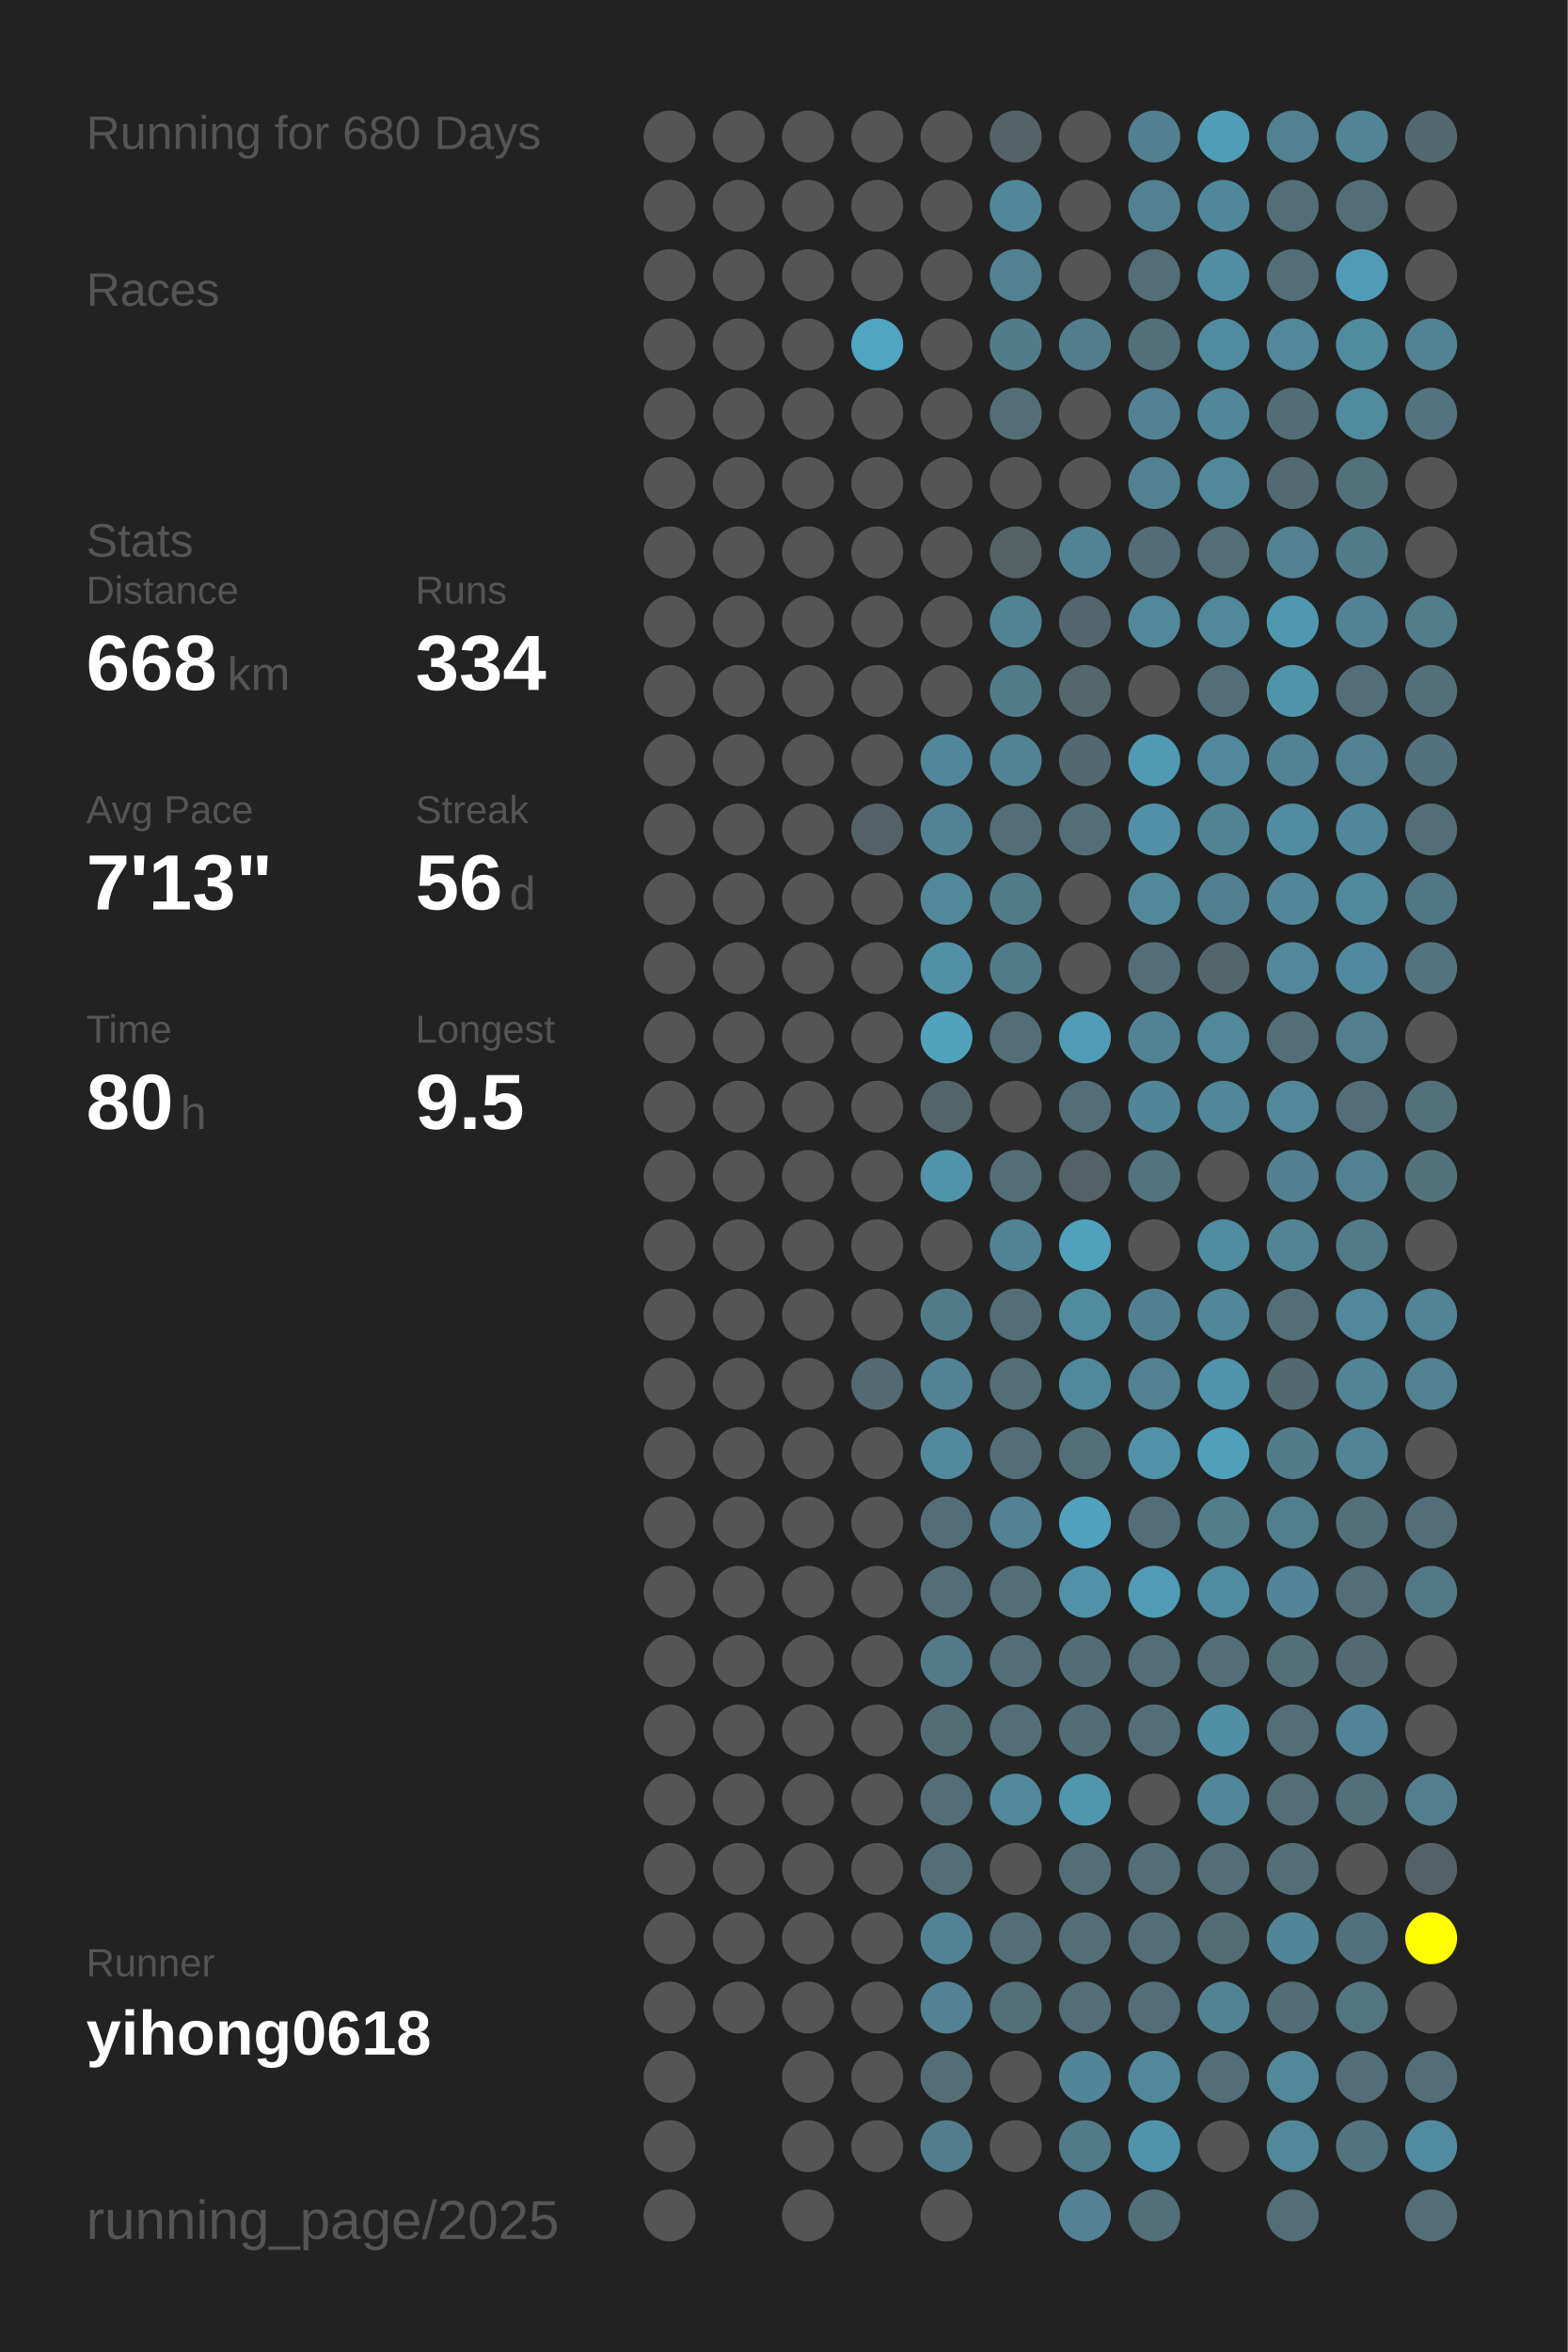
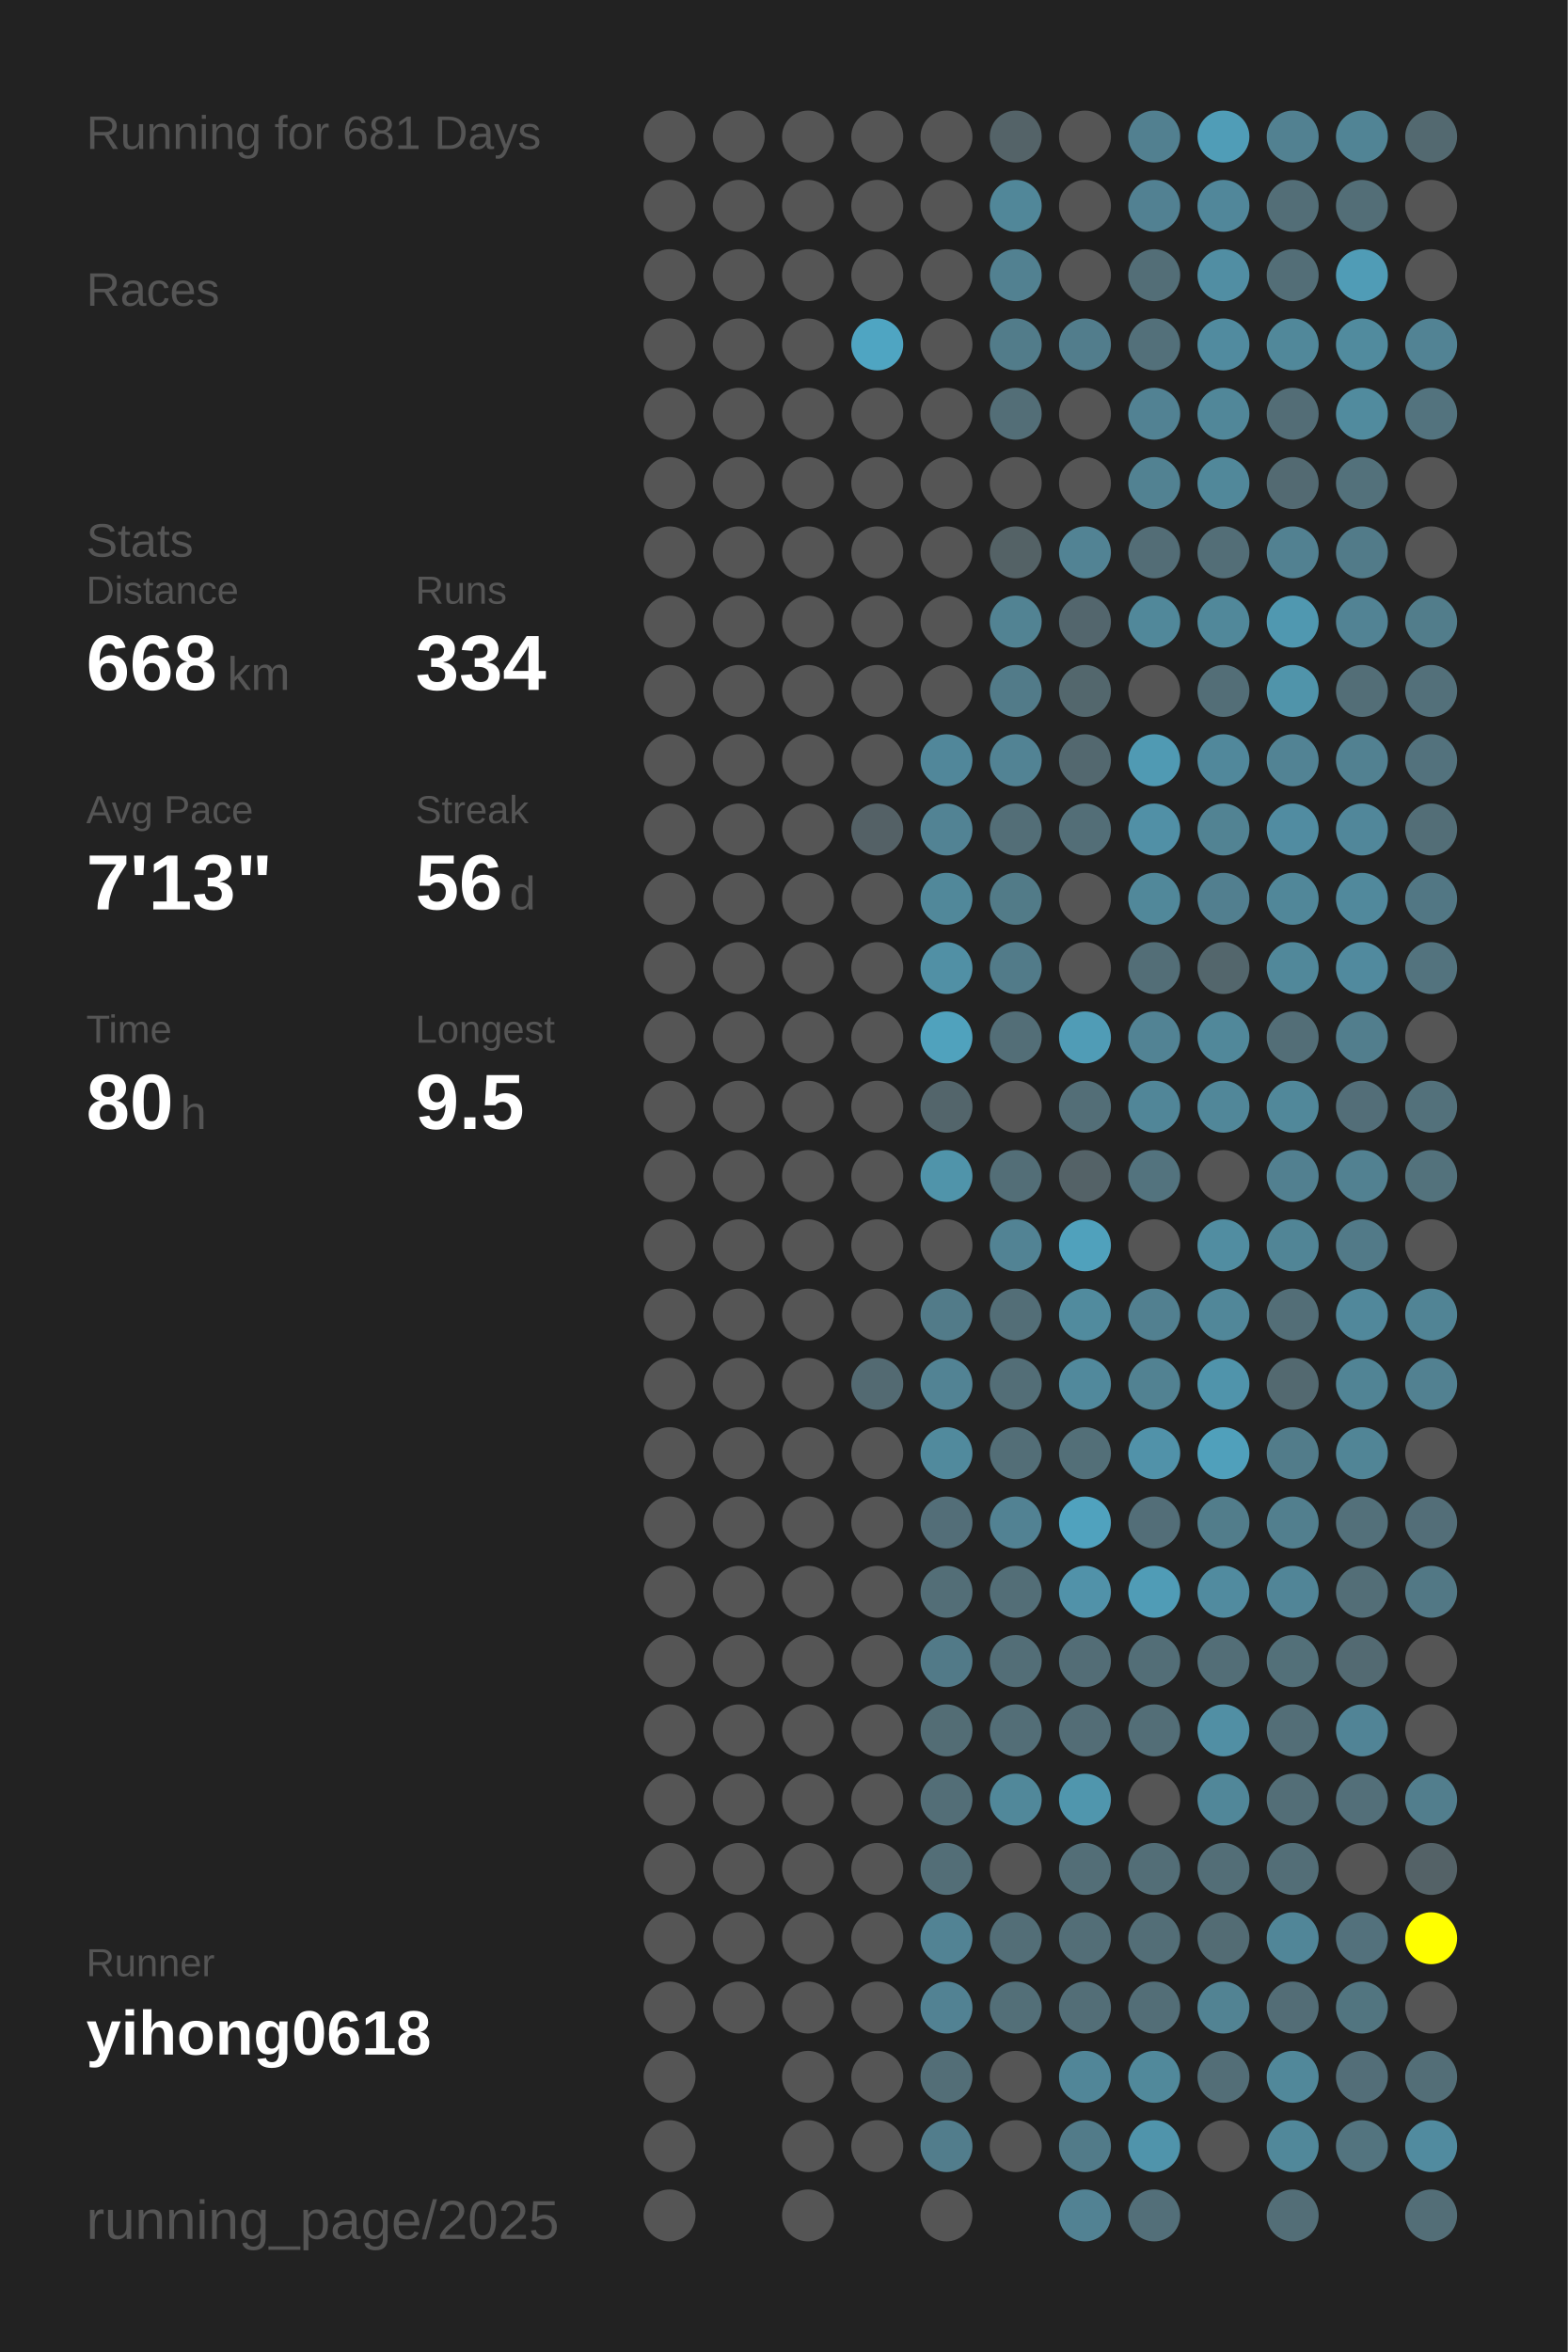
<svg xmlns="http://www.w3.org/2000/svg" baseProfile="full" height="300mm" version="1.1" viewBox="0,0,200,300" width="200mm">
  <defs />
  <rect fill="#222222" height="300" width="200" x="0" y="0" />
-   <text fill="#555555" style="font-size:6px; font-family:Arial;" x="11" y="19">Running for 680 Days</text>
+   <text fill="#555555" style="font-size:6px; font-family:Arial;" x="11" y="19">Running for 681 Days</text>
  <text fill="#555555" style="font-size:6px; font-family:Arial;" x="11" y="39">Races</text>
  <text fill="#555555" style="font-size:6px; font-family:Arial;" x="11" y="71">Stats</text>
  <text fill="#555555" style="font-size:5px; font-family:Arial;" x="11" y="77">Distance</text>
  <text fill="#FFFFFF" style="font-size:10px; font-family:Arial; font-weight:bold;" x="11" y="88">668</text>
  <text fill="#555555" style="font-size:6px; font-family:Arial;" x="29" y="88">km</text>
  <text fill="#555555" style="font-size:5px; font-family:Arial;" x="53" y="77">Runs</text>
  <text fill="#FFFFFF" style="font-size:10px; font-family:Arial; font-weight:bold;" x="53" y="88">334</text>
  <text fill="#555555" style="font-size:5px; font-family:Arial;" x="11" y="105">Avg Pace</text>
  <text fill="#FFFFFF" style="font-size:10px; font-family:Arial; font-weight:bold;" x="11" y="116">7'13"</text>
  <text fill="#555555" style="font-size:5px; font-family:Arial;" x="53" y="105">Streak</text>
  <text fill="#FFFFFF" style="font-size:10px; font-family:Arial; font-weight:bold;" x="53" y="116">56</text>
  <text fill="#555555" style="font-size:6px; font-family:Arial;" x="65" y="116">d</text>
  <text fill="#555555" style="font-size:5px; font-family:Arial;" x="11" y="133">Time</text>
  <text fill="#FFFFFF" style="font-size:10px; font-family:Arial; font-weight:bold;" x="11" y="144">80</text>
  <text fill="#555555" style="font-size:6px; font-family:Arial;" x="23" y="144">h</text>
  <text fill="#555555" style="font-size:5px; font-family:Arial;" x="53" y="133">Longest</text>
  <text fill="#FFFFFF" style="font-size:10px; font-family:Arial; font-weight:bold;" x="53" y="144">9.5</text>
  <text fill="#555555" style="font-size:5px; font-family:Arial;" x="11" y="252.065">Runner</text>
  <text fill="#FFFFFF" style="font-size:8px; font-family:Arial; font-weight:bold;" x="11" y="262.065">yihong0618</text>
  <text fill="#555555" style="font-size:7px; font-family:Arial;" x="11" y="285.581">running_page/2025</text>
  <circle cx="85.417" cy="17.419" fill="#555555" r="3.312" />
  <circle cx="85.417" cy="26.258" fill="#555555" r="3.312" />
  <circle cx="85.417" cy="35.097" fill="#555555" r="3.312" />
  <circle cx="85.417" cy="43.935" fill="#555555" r="3.312" />
  <circle cx="85.417" cy="52.774" fill="#555555" r="3.312" />
  <circle cx="85.417" cy="61.613" fill="#555555" r="3.312" />
  <circle cx="85.417" cy="70.452" fill="#555555" r="3.312" />
  <circle cx="85.417" cy="79.29" fill="#555555" r="3.312" />
  <circle cx="85.417" cy="88.129" fill="#555555" r="3.312" />
  <circle cx="85.417" cy="96.968" fill="#555555" r="3.312" />
  <circle cx="85.417" cy="105.806" fill="#555555" r="3.312" />
  <circle cx="85.417" cy="114.645" fill="#555555" r="3.312" />
  <circle cx="85.417" cy="123.484" fill="#555555" r="3.312" />
  <circle cx="85.417" cy="132.323" fill="#555555" r="3.312" />
  <circle cx="85.417" cy="141.161" fill="#555555" r="3.312" />
  <circle cx="85.417" cy="150" fill="#555555" r="3.312" />
  <circle cx="85.417" cy="158.839" fill="#555555" r="3.312" />
  <circle cx="85.417" cy="167.677" fill="#555555" r="3.312" />
  <circle cx="85.417" cy="176.516" fill="#555555" r="3.312" />
  <circle cx="85.417" cy="185.355" fill="#555555" r="3.312" />
  <circle cx="85.417" cy="194.194" fill="#555555" r="3.312" />
  <circle cx="85.417" cy="203.032" fill="#555555" r="3.312" />
  <circle cx="85.417" cy="211.871" fill="#555555" r="3.312" />
  <circle cx="85.417" cy="220.71" fill="#555555" r="3.312" />
  <circle cx="85.417" cy="229.548" fill="#555555" r="3.312" />
  <circle cx="85.417" cy="238.387" fill="#555555" r="3.312" />
  <circle cx="85.417" cy="247.226" fill="#555555" r="3.312" />
  <circle cx="85.417" cy="256.065" fill="#555555" r="3.312" />
  <circle cx="85.417" cy="264.903" fill="#555555" r="3.312" />
  <circle cx="85.417" cy="273.742" fill="#555555" r="3.312" />
  <circle cx="85.417" cy="282.581" fill="#555555" r="3.312" />
  <circle cx="94.25" cy="17.419" fill="#555555" r="3.312" />
  <circle cx="94.25" cy="26.258" fill="#555555" r="3.312" />
  <circle cx="94.25" cy="35.097" fill="#555555" r="3.312" />
  <circle cx="94.25" cy="43.935" fill="#555555" r="3.312" />
  <circle cx="94.25" cy="52.774" fill="#555555" r="3.312" />
  <circle cx="94.25" cy="61.613" fill="#555555" r="3.312" />
  <circle cx="94.25" cy="70.452" fill="#555555" r="3.312" />
  <circle cx="94.25" cy="79.29" fill="#555555" r="3.312" />
  <circle cx="94.25" cy="88.129" fill="#555555" r="3.312" />
  <circle cx="94.25" cy="96.968" fill="#555555" r="3.312" />
  <circle cx="94.25" cy="105.806" fill="#555555" r="3.312" />
  <circle cx="94.25" cy="114.645" fill="#555555" r="3.312" />
  <circle cx="94.25" cy="123.484" fill="#555555" r="3.312" />
  <circle cx="94.25" cy="132.323" fill="#555555" r="3.312" />
  <circle cx="94.25" cy="141.161" fill="#555555" r="3.312" />
  <circle cx="94.25" cy="150" fill="#555555" r="3.312" />
  <circle cx="94.25" cy="158.839" fill="#555555" r="3.312" />
  <circle cx="94.25" cy="167.677" fill="#555555" r="3.312" />
  <circle cx="94.25" cy="176.516" fill="#555555" r="3.312" />
  <circle cx="94.25" cy="185.355" fill="#555555" r="3.312" />
  <circle cx="94.25" cy="194.194" fill="#555555" r="3.312" />
  <circle cx="94.25" cy="203.032" fill="#555555" r="3.312" />
  <circle cx="94.25" cy="211.871" fill="#555555" r="3.312" />
  <circle cx="94.25" cy="220.71" fill="#555555" r="3.312" />
  <circle cx="94.25" cy="229.548" fill="#555555" r="3.312" />
  <circle cx="94.25" cy="238.387" fill="#555555" r="3.312" />
  <circle cx="94.25" cy="247.226" fill="#555555" r="3.312" />
  <circle cx="94.25" cy="256.065" fill="#555555" r="3.312" />
  <circle cx="103.083" cy="17.419" fill="#555555" r="3.312" />
  <circle cx="103.083" cy="26.258" fill="#555555" r="3.312" />
  <circle cx="103.083" cy="35.097" fill="#555555" r="3.312" />
  <circle cx="103.083" cy="43.935" fill="#555555" r="3.312" />
  <circle cx="103.083" cy="52.774" fill="#555555" r="3.312" />
  <circle cx="103.083" cy="61.613" fill="#555555" r="3.312" />
  <circle cx="103.083" cy="70.452" fill="#555555" r="3.312" />
  <circle cx="103.083" cy="79.29" fill="#555555" r="3.312" />
  <circle cx="103.083" cy="88.129" fill="#555555" r="3.312" />
  <circle cx="103.083" cy="96.968" fill="#555555" r="3.312" />
  <circle cx="103.083" cy="105.806" fill="#555555" r="3.312" />
  <circle cx="103.083" cy="114.645" fill="#555555" r="3.312" />
  <circle cx="103.083" cy="123.484" fill="#555555" r="3.312" />
  <circle cx="103.083" cy="132.323" fill="#555555" r="3.312" />
  <circle cx="103.083" cy="141.161" fill="#555555" r="3.312" />
  <circle cx="103.083" cy="150" fill="#555555" r="3.312" />
  <circle cx="103.083" cy="158.839" fill="#555555" r="3.312" />
  <circle cx="103.083" cy="167.677" fill="#555555" r="3.312" />
  <circle cx="103.083" cy="176.516" fill="#555555" r="3.312" />
  <circle cx="103.083" cy="185.355" fill="#555555" r="3.312" />
  <circle cx="103.083" cy="194.194" fill="#555555" r="3.312" />
  <circle cx="103.083" cy="203.032" fill="#555555" r="3.312" />
  <circle cx="103.083" cy="211.871" fill="#555555" r="3.312" />
  <circle cx="103.083" cy="220.71" fill="#555555" r="3.312" />
  <circle cx="103.083" cy="229.548" fill="#555555" r="3.312" />
  <circle cx="103.083" cy="238.387" fill="#555555" r="3.312" />
  <circle cx="103.083" cy="247.226" fill="#555555" r="3.312" />
  <circle cx="103.083" cy="256.065" fill="#555555" r="3.312" />
  <circle cx="103.083" cy="264.903" fill="#555555" r="3.312" />
  <circle cx="103.083" cy="273.742" fill="#555555" r="3.312" />
  <circle cx="103.083" cy="282.581" fill="#555555" r="3.312" />
  <circle cx="111.917" cy="17.419" fill="#555555" r="3.312" />
  <circle cx="111.917" cy="26.258" fill="#555555" r="3.312" />
  <circle cx="111.917" cy="35.097" fill="#555555" r="3.312" />
  <circle cx="111.917" cy="43.935" fill="#4fa5c2" r="3.312" />
  <circle cx="111.917" cy="52.774" fill="#555555" r="3.312" />
  <circle cx="111.917" cy="61.613" fill="#555555" r="3.312" />
  <circle cx="111.917" cy="70.452" fill="#555555" r="3.312" />
  <circle cx="111.917" cy="79.29" fill="#555555" r="3.312" />
  <circle cx="111.917" cy="88.129" fill="#555555" r="3.312" />
  <circle cx="111.917" cy="96.968" fill="#555555" r="3.312" />
  <circle cx="111.917" cy="105.806" fill="#546166" r="3.312" />
  <circle cx="111.917" cy="114.645" fill="#555555" r="3.312" />
  <circle cx="111.917" cy="123.484" fill="#555555" r="3.312" />
  <circle cx="111.917" cy="132.323" fill="#555555" r="3.312" />
  <circle cx="111.917" cy="141.161" fill="#555555" r="3.312" />
  <circle cx="111.917" cy="150" fill="#555555" r="3.312" />
  <circle cx="111.917" cy="158.839" fill="#555555" r="3.312" />
  <circle cx="111.917" cy="167.677" fill="#555555" r="3.312" />
  <circle cx="111.917" cy="176.516" fill="#536a72" r="3.312" />
  <circle cx="111.917" cy="185.355" fill="#555555" r="3.312" />
  <circle cx="111.917" cy="194.194" fill="#555555" r="3.312" />
  <circle cx="111.917" cy="203.032" fill="#555555" r="3.312" />
  <circle cx="111.917" cy="211.871" fill="#555555" r="3.312" />
  <circle cx="111.917" cy="220.71" fill="#555555" r="3.312" />
  <circle cx="111.917" cy="229.548" fill="#555555" r="3.312" />
  <circle cx="111.917" cy="238.387" fill="#555555" r="3.312" />
  <circle cx="111.917" cy="247.226" fill="#555555" r="3.312" />
  <circle cx="111.917" cy="256.065" fill="#555555" r="3.312" />
  <circle cx="111.917" cy="264.903" fill="#555555" r="3.312" />
  <circle cx="111.917" cy="273.742" fill="#555555" r="3.312" />
  <circle cx="120.75" cy="17.419" fill="#555555" r="3.312" />
  <circle cx="120.75" cy="26.258" fill="#555555" r="3.312" />
  <circle cx="120.75" cy="35.097" fill="#555555" r="3.312" />
  <circle cx="120.75" cy="43.935" fill="#555555" r="3.312" />
  <circle cx="120.75" cy="52.774" fill="#555555" r="3.312" />
  <circle cx="120.75" cy="61.613" fill="#555555" r="3.312" />
  <circle cx="120.75" cy="70.452" fill="#555555" r="3.312" />
  <circle cx="120.75" cy="79.29" fill="#555555" r="3.312" />
  <circle cx="120.75" cy="88.129" fill="#555555" r="3.312" />
  <circle cx="120.75" cy="96.968" fill="#51879a" r="3.312" />
  <circle cx="120.75" cy="105.806" fill="#528394" r="3.312" />
  <circle cx="120.75" cy="114.645" fill="#51889a" r="3.312" />
  <circle cx="120.75" cy="123.484" fill="#5190a5" r="3.312" />
  <circle cx="120.75" cy="132.323" fill="#50a2bd" r="3.312" />
  <circle cx="120.75" cy="141.161" fill="#53656b" r="3.312" />
  <circle cx="120.75" cy="150" fill="#5094aa" r="3.312" />
  <circle cx="120.75" cy="158.839" fill="#555555" r="3.312" />
  <circle cx="120.75" cy="167.677" fill="#527b89" r="3.312" />
  <circle cx="120.75" cy="176.516" fill="#528394" r="3.312" />
  <circle cx="120.75" cy="185.355" fill="#518a9d" r="3.312" />
  <circle cx="120.75" cy="194.194" fill="#536e78" r="3.312" />
  <circle cx="120.75" cy="203.032" fill="#536e77" r="3.312" />
  <circle cx="120.75" cy="211.871" fill="#527a88" r="3.312" />
  <circle cx="120.75" cy="220.71" fill="#536d75" r="3.312" />
  <circle cx="120.75" cy="229.548" fill="#536e77" r="3.312" />
  <circle cx="120.75" cy="238.387" fill="#536e77" r="3.312" />
  <circle cx="120.75" cy="247.226" fill="#528394" r="3.312" />
  <circle cx="120.75" cy="256.065" fill="#528293" r="3.312" />
  <circle cx="120.75" cy="264.903" fill="#536e77" r="3.312" />
  <circle cx="120.75" cy="273.742" fill="#527d8c" r="3.312" />
  <circle cx="120.75" cy="282.581" fill="#555555" r="3.312" />
  <circle cx="129.583" cy="17.419" fill="#546368" r="3.312" />
  <circle cx="129.583" cy="26.258" fill="#518799" r="3.312" />
  <circle cx="129.583" cy="35.097" fill="#528191" r="3.312" />
  <circle cx="129.583" cy="43.935" fill="#527c8a" r="3.312" />
  <circle cx="129.583" cy="52.774" fill="#536e77" r="3.312" />
  <circle cx="129.583" cy="61.613" fill="#555555" r="3.312" />
  <circle cx="129.583" cy="70.452" fill="#546266" r="3.312" />
  <circle cx="129.583" cy="79.29" fill="#528393" r="3.312" />
  <circle cx="129.583" cy="88.129" fill="#527b89" r="3.312" />
  <circle cx="129.583" cy="96.968" fill="#528394" r="3.312" />
  <circle cx="129.583" cy="105.806" fill="#536e77" r="3.312" />
  <circle cx="129.583" cy="114.645" fill="#527b88" r="3.312" />
  <circle cx="129.583" cy="123.484" fill="#527b89" r="3.312" />
  <circle cx="129.583" cy="132.323" fill="#536e77" r="3.312" />
  <circle cx="129.583" cy="141.161" fill="#555555" r="3.312" />
  <circle cx="129.583" cy="150" fill="#536e77" r="3.312" />
  <circle cx="129.583" cy="158.839" fill="#528394" r="3.312" />
  <circle cx="129.583" cy="167.677" fill="#536e77" r="3.312" />
  <circle cx="129.583" cy="176.516" fill="#536e77" r="3.312" />
  <circle cx="129.583" cy="185.355" fill="#536e77" r="3.312" />
  <circle cx="129.583" cy="194.194" fill="#528293" r="3.312" />
  <circle cx="129.583" cy="203.032" fill="#536e77" r="3.312" />
  <circle cx="129.583" cy="211.871" fill="#536e77" r="3.312" />
  <circle cx="129.583" cy="220.71" fill="#536e77" r="3.312" />
  <circle cx="129.583" cy="229.548" fill="#51889a" r="3.312" />
  <circle cx="129.583" cy="238.387" fill="#555555" r="3.312" />
  <circle cx="129.583" cy="247.226" fill="#536e77" r="3.312" />
  <circle cx="129.583" cy="256.065" fill="#536f78" r="3.312" />
  <circle cx="129.583" cy="264.903" fill="#555555" r="3.312" />
  <circle cx="129.583" cy="273.742" fill="#555555" r="3.312" />
  <circle cx="138.417" cy="17.419" fill="#555555" r="3.312" />
  <circle cx="138.417" cy="26.258" fill="#555555" r="3.312" />
  <circle cx="138.417" cy="35.097" fill="#555555" r="3.312" />
  <circle cx="138.417" cy="43.935" fill="#527d8c" r="3.312" />
  <circle cx="138.417" cy="52.774" fill="#555555" r="3.312" />
  <circle cx="138.417" cy="61.613" fill="#555555" r="3.312" />
  <circle cx="138.417" cy="70.452" fill="#528394" r="3.312" />
  <circle cx="138.417" cy="79.29" fill="#53666d" r="3.312" />
  <circle cx="138.417" cy="88.129" fill="#53676d" r="3.312" />
  <circle cx="138.417" cy="96.968" fill="#53686f" r="3.312" />
  <circle cx="138.417" cy="105.806" fill="#536e77" r="3.312" />
  <circle cx="138.417" cy="114.645" fill="#555555" r="3.312" />
  <circle cx="138.417" cy="123.484" fill="#555555" r="3.312" />
  <circle cx="138.417" cy="132.323" fill="#509cb6" r="3.312" />
  <circle cx="138.417" cy="141.161" fill="#536e77" r="3.312" />
  <circle cx="138.417" cy="150" fill="#546267" r="3.312" />
  <circle cx="138.417" cy="158.839" fill="#50a1bc" r="3.312" />
  <circle cx="138.417" cy="167.677" fill="#518b9e" r="3.312" />
  <circle cx="138.417" cy="176.516" fill="#51899c" r="3.312" />
  <circle cx="138.417" cy="185.355" fill="#536f78" r="3.312" />
  <circle cx="138.417" cy="194.194" fill="#50a2be" r="3.312" />
  <circle cx="138.417" cy="203.032" fill="#5192a9" r="3.312" />
  <circle cx="138.417" cy="211.871" fill="#536d76" r="3.312" />
  <circle cx="138.417" cy="220.71" fill="#536d76" r="3.312" />
  <circle cx="138.417" cy="229.548" fill="#5096ad" r="3.312" />
  <circle cx="138.417" cy="238.387" fill="#536e77" r="3.312" />
  <circle cx="138.417" cy="247.226" fill="#536e77" r="3.312" />
  <circle cx="138.417" cy="256.065" fill="#536e77" r="3.312" />
  <circle cx="138.417" cy="264.903" fill="#518698" r="3.312" />
  <circle cx="138.417" cy="273.742" fill="#527b89" r="3.312" />
  <circle cx="138.417" cy="282.581" fill="#528293" r="3.312" />
  <circle cx="147.25" cy="17.419" fill="#528090" r="3.312" />
  <circle cx="147.25" cy="26.258" fill="#528192" r="3.312" />
  <circle cx="147.25" cy="35.097" fill="#536e77" r="3.312" />
  <circle cx="147.25" cy="43.935" fill="#53707a" r="3.312" />
  <circle cx="147.25" cy="52.774" fill="#528293" r="3.312" />
  <circle cx="147.25" cy="61.613" fill="#528292" r="3.312" />
  <circle cx="147.25" cy="70.452" fill="#536d76" r="3.312" />
  <circle cx="147.25" cy="79.29" fill="#51889a" r="3.312" />
  <circle cx="147.25" cy="88.129" fill="#555555" r="3.312" />
  <circle cx="147.25" cy="96.968" fill="#509ab3" r="3.312" />
  <circle cx="147.25" cy="105.806" fill="#5190a6" r="3.312" />
  <circle cx="147.25" cy="114.645" fill="#51889a" r="3.312" />
  <circle cx="147.25" cy="123.484" fill="#536e77" r="3.312" />
  <circle cx="147.25" cy="132.323" fill="#528394" r="3.312" />
  <circle cx="147.25" cy="141.161" fill="#518698" r="3.312" />
  <circle cx="147.25" cy="150" fill="#53737e" r="3.312" />
  <circle cx="147.25" cy="158.839" fill="#555555" r="3.312" />
  <circle cx="147.25" cy="167.677" fill="#528090" r="3.312" />
  <circle cx="147.25" cy="176.516" fill="#528292" r="3.312" />
  <circle cx="147.25" cy="185.355" fill="#5192a9" r="3.312" />
  <circle cx="147.25" cy="194.194" fill="#536e78" r="3.312" />
  <circle cx="147.25" cy="203.032" fill="#509cb6" r="3.312" />
  <circle cx="147.25" cy="211.871" fill="#536e77" r="3.312" />
  <circle cx="147.25" cy="220.71" fill="#536e77" r="3.312" />
  <circle cx="147.25" cy="229.548" fill="#555555" r="3.312" />
  <circle cx="147.25" cy="238.387" fill="#536e77" r="3.312" />
  <circle cx="147.25" cy="247.226" fill="#536e77" r="3.312" />
  <circle cx="147.25" cy="256.065" fill="#536e77" r="3.312" />
  <circle cx="147.25" cy="264.903" fill="#51899b" r="3.312" />
  <circle cx="147.25" cy="273.742" fill="#5094ab" r="3.312" />
  <circle cx="147.25" cy="282.581" fill="#536f79" r="3.312" />
  <circle cx="156.083" cy="17.419" fill="#509db7" r="3.312" />
  <circle cx="156.083" cy="26.258" fill="#51879a" r="3.312" />
  <circle cx="156.083" cy="35.097" fill="#518ea3" r="3.312" />
  <circle cx="156.083" cy="43.935" fill="#518b9f" r="3.312" />
  <circle cx="156.083" cy="52.774" fill="#518799" r="3.312" />
  <circle cx="156.083" cy="61.613" fill="#51889a" r="3.312" />
  <circle cx="156.083" cy="70.452" fill="#536e77" r="3.312" />
  <circle cx="156.083" cy="79.29" fill="#51889a" r="3.312" />
  <circle cx="156.083" cy="88.129" fill="#536e77" r="3.312" />
  <circle cx="156.083" cy="96.968" fill="#51889b" r="3.312" />
  <circle cx="156.083" cy="105.806" fill="#528393" r="3.312" />
  <circle cx="156.083" cy="114.645" fill="#527f8f" r="3.312" />
  <circle cx="156.083" cy="123.484" fill="#53666c" r="3.312" />
  <circle cx="156.083" cy="132.323" fill="#51889a" r="3.312" />
  <circle cx="156.083" cy="141.161" fill="#518799" r="3.312" />
  <circle cx="156.083" cy="150" fill="#555555" r="3.312" />
  <circle cx="156.083" cy="158.839" fill="#518da1" r="3.312" />
  <circle cx="156.083" cy="167.677" fill="#518799" r="3.312" />
  <circle cx="156.083" cy="176.516" fill="#5094ab" r="3.312" />
  <circle cx="156.083" cy="185.355" fill="#50a0bb" r="3.312" />
  <circle cx="156.083" cy="194.194" fill="#527d8b" r="3.312" />
  <circle cx="156.083" cy="203.032" fill="#518b9f" r="3.312" />
  <circle cx="156.083" cy="211.871" fill="#536e77" r="3.312" />
  <circle cx="156.083" cy="220.71" fill="#518fa4" r="3.312" />
  <circle cx="156.083" cy="229.548" fill="#518799" r="3.312" />
  <circle cx="156.083" cy="238.387" fill="#536e77" r="3.312" />
  <circle cx="156.083" cy="247.226" fill="#536c74" r="3.312" />
  <circle cx="156.083" cy="256.065" fill="#528393" r="3.312" />
  <circle cx="156.083" cy="264.903" fill="#536e77" r="3.312" />
  <circle cx="156.083" cy="273.742" fill="#555555" r="3.312" />
  <circle cx="164.917" cy="17.419" fill="#528191" r="3.312" />
  <circle cx="164.917" cy="26.258" fill="#536e77" r="3.312" />
  <circle cx="164.917" cy="35.097" fill="#536e77" r="3.312" />
  <circle cx="164.917" cy="43.935" fill="#51889a" r="3.312" />
  <circle cx="164.917" cy="52.774" fill="#536d76" r="3.312" />
  <circle cx="164.917" cy="61.613" fill="#536a72" r="3.312" />
  <circle cx="164.917" cy="70.452" fill="#528191" r="3.312" />
  <circle cx="164.917" cy="79.29" fill="#5098b0" r="3.312" />
  <circle cx="164.917" cy="88.129" fill="#5094aa" r="3.312" />
  <circle cx="164.917" cy="96.968" fill="#528394" r="3.312" />
  <circle cx="164.917" cy="105.806" fill="#518ca1" r="3.312" />
  <circle cx="164.917" cy="114.645" fill="#518799" r="3.312" />
  <circle cx="164.917" cy="123.484" fill="#51889a" r="3.312" />
  <circle cx="164.917" cy="132.323" fill="#536e77" r="3.312" />
  <circle cx="164.917" cy="141.161" fill="#51889a" r="3.312" />
  <circle cx="164.917" cy="150" fill="#528090" r="3.312" />
  <circle cx="164.917" cy="158.839" fill="#518596" r="3.312" />
  <circle cx="164.917" cy="167.677" fill="#536e77" r="3.312" />
  <circle cx="164.917" cy="176.516" fill="#536970" r="3.312" />
  <circle cx="164.917" cy="185.355" fill="#527c8a" r="3.312" />
  <circle cx="164.917" cy="194.194" fill="#527f8e" r="3.312" />
  <circle cx="164.917" cy="203.032" fill="#518597" r="3.312" />
  <circle cx="164.917" cy="211.871" fill="#537079" r="3.312" />
  <circle cx="164.917" cy="220.71" fill="#536e77" r="3.312" />
  <circle cx="164.917" cy="229.548" fill="#536e77" r="3.312" />
  <circle cx="164.917" cy="238.387" fill="#536e77" r="3.312" />
  <circle cx="164.917" cy="247.226" fill="#518698" r="3.312" />
  <circle cx="164.917" cy="256.065" fill="#536d76" r="3.312" />
  <circle cx="164.917" cy="264.903" fill="#51889a" r="3.312" />
  <circle cx="164.917" cy="273.742" fill="#51889a" r="3.312" />
  <circle cx="164.917" cy="282.581" fill="#536e77" r="3.312" />
  <circle cx="173.75" cy="17.419" fill="#518495" r="3.312" />
  <circle cx="173.75" cy="26.258" fill="#536e77" r="3.312" />
  <circle cx="173.75" cy="35.097" fill="#509cb6" r="3.312" />
  <circle cx="173.75" cy="43.935" fill="#518b9e" r="3.312" />
  <circle cx="173.75" cy="52.774" fill="#518b9e" r="3.312" />
  <circle cx="173.75" cy="61.613" fill="#53717b" r="3.312" />
  <circle cx="173.75" cy="70.452" fill="#527b89" r="3.312" />
  <circle cx="173.75" cy="79.29" fill="#528394" r="3.312" />
  <circle cx="173.75" cy="88.129" fill="#536e77" r="3.312" />
  <circle cx="173.75" cy="96.968" fill="#528191" r="3.312" />
  <circle cx="173.75" cy="105.806" fill="#51879a" r="3.312" />
  <circle cx="173.75" cy="114.645" fill="#51899c" r="3.312" />
  <circle cx="173.75" cy="123.484" fill="#518a9e" r="3.312" />
  <circle cx="173.75" cy="132.323" fill="#527e8d" r="3.312" />
  <circle cx="173.75" cy="141.161" fill="#536e78" r="3.312" />
  <circle cx="173.75" cy="150" fill="#528191" r="3.312" />
  <circle cx="173.75" cy="158.839" fill="#527a88" r="3.312" />
  <circle cx="173.75" cy="167.677" fill="#51889b" r="3.312" />
  <circle cx="173.75" cy="176.516" fill="#518495" r="3.312" />
  <circle cx="173.75" cy="185.355" fill="#518596" r="3.312" />
  <circle cx="173.75" cy="194.194" fill="#53707a" r="3.312" />
  <circle cx="173.75" cy="203.032" fill="#536e77" r="3.312" />
  <circle cx="173.75" cy="211.871" fill="#536a72" r="3.312" />
  <circle cx="173.75" cy="220.71" fill="#518496" r="3.312" />
  <circle cx="173.75" cy="229.548" fill="#536f79" r="3.312" />
  <circle cx="173.75" cy="238.387" fill="#555555" r="3.312" />
  <circle cx="173.75" cy="247.226" fill="#53717c" r="3.312" />
  <circle cx="173.75" cy="256.065" fill="#527580" r="3.312" />
  <circle cx="173.75" cy="264.903" fill="#536e78" r="3.312" />
  <circle cx="173.75" cy="273.742" fill="#53747f" r="3.312" />
  <circle cx="182.583" cy="17.419" fill="#536970" r="3.312" />
  <circle cx="182.583" cy="26.258" fill="#555555" r="3.312" />
  <circle cx="182.583" cy="35.097" fill="#555555" r="3.312" />
  <circle cx="182.583" cy="43.935" fill="#528394" r="3.312" />
  <circle cx="182.583" cy="52.774" fill="#53737e" r="3.312" />
  <circle cx="182.583" cy="61.613" fill="#555555" r="3.312" />
  <circle cx="182.583" cy="70.452" fill="#555555" r="3.312" />
  <circle cx="182.583" cy="79.29" fill="#527d8b" r="3.312" />
  <circle cx="182.583" cy="88.129" fill="#53707a" r="3.312" />
  <circle cx="182.583" cy="96.968" fill="#53727d" r="3.312" />
  <circle cx="182.583" cy="105.806" fill="#536e77" r="3.312" />
  <circle cx="182.583" cy="114.645" fill="#527784" r="3.312" />
  <circle cx="182.583" cy="123.484" fill="#53737e" r="3.312" />
  <circle cx="182.583" cy="132.323" fill="#555555" r="3.312" />
  <circle cx="182.583" cy="141.161" fill="#53717b" r="3.312" />
  <circle cx="182.583" cy="150" fill="#53727c" r="3.312" />
  <circle cx="182.583" cy="158.839" fill="#555555" r="3.312" />
  <circle cx="182.583" cy="167.677" fill="#518495" r="3.312" />
  <circle cx="182.583" cy="176.516" fill="#528191" r="3.312" />
  <circle cx="182.583" cy="185.355" fill="#555555" r="3.312" />
  <circle cx="182.583" cy="194.194" fill="#536e78" r="3.312" />
  <circle cx="182.583" cy="203.032" fill="#527885" r="3.312" />
  <circle cx="182.583" cy="211.871" fill="#555555" r="3.312" />
  <circle cx="182.583" cy="220.71" fill="#555555" r="3.312" />
  <circle cx="182.583" cy="229.548" fill="#527e8d" r="3.312" />
  <circle cx="182.583" cy="238.387" fill="#546267" r="3.312" />
  <circle cx="182.583" cy="247.226" fill="#FFFF00" r="3.312" />
  <circle cx="182.583" cy="256.065" fill="#555555" r="3.312" />
  <circle cx="182.583" cy="264.903" fill="#536e77" r="3.312" />
  <circle cx="182.583" cy="273.742" fill="#518b9f" r="3.312" />
  <circle cx="182.583" cy="282.581" fill="#536e77" r="3.312" />
</svg>
